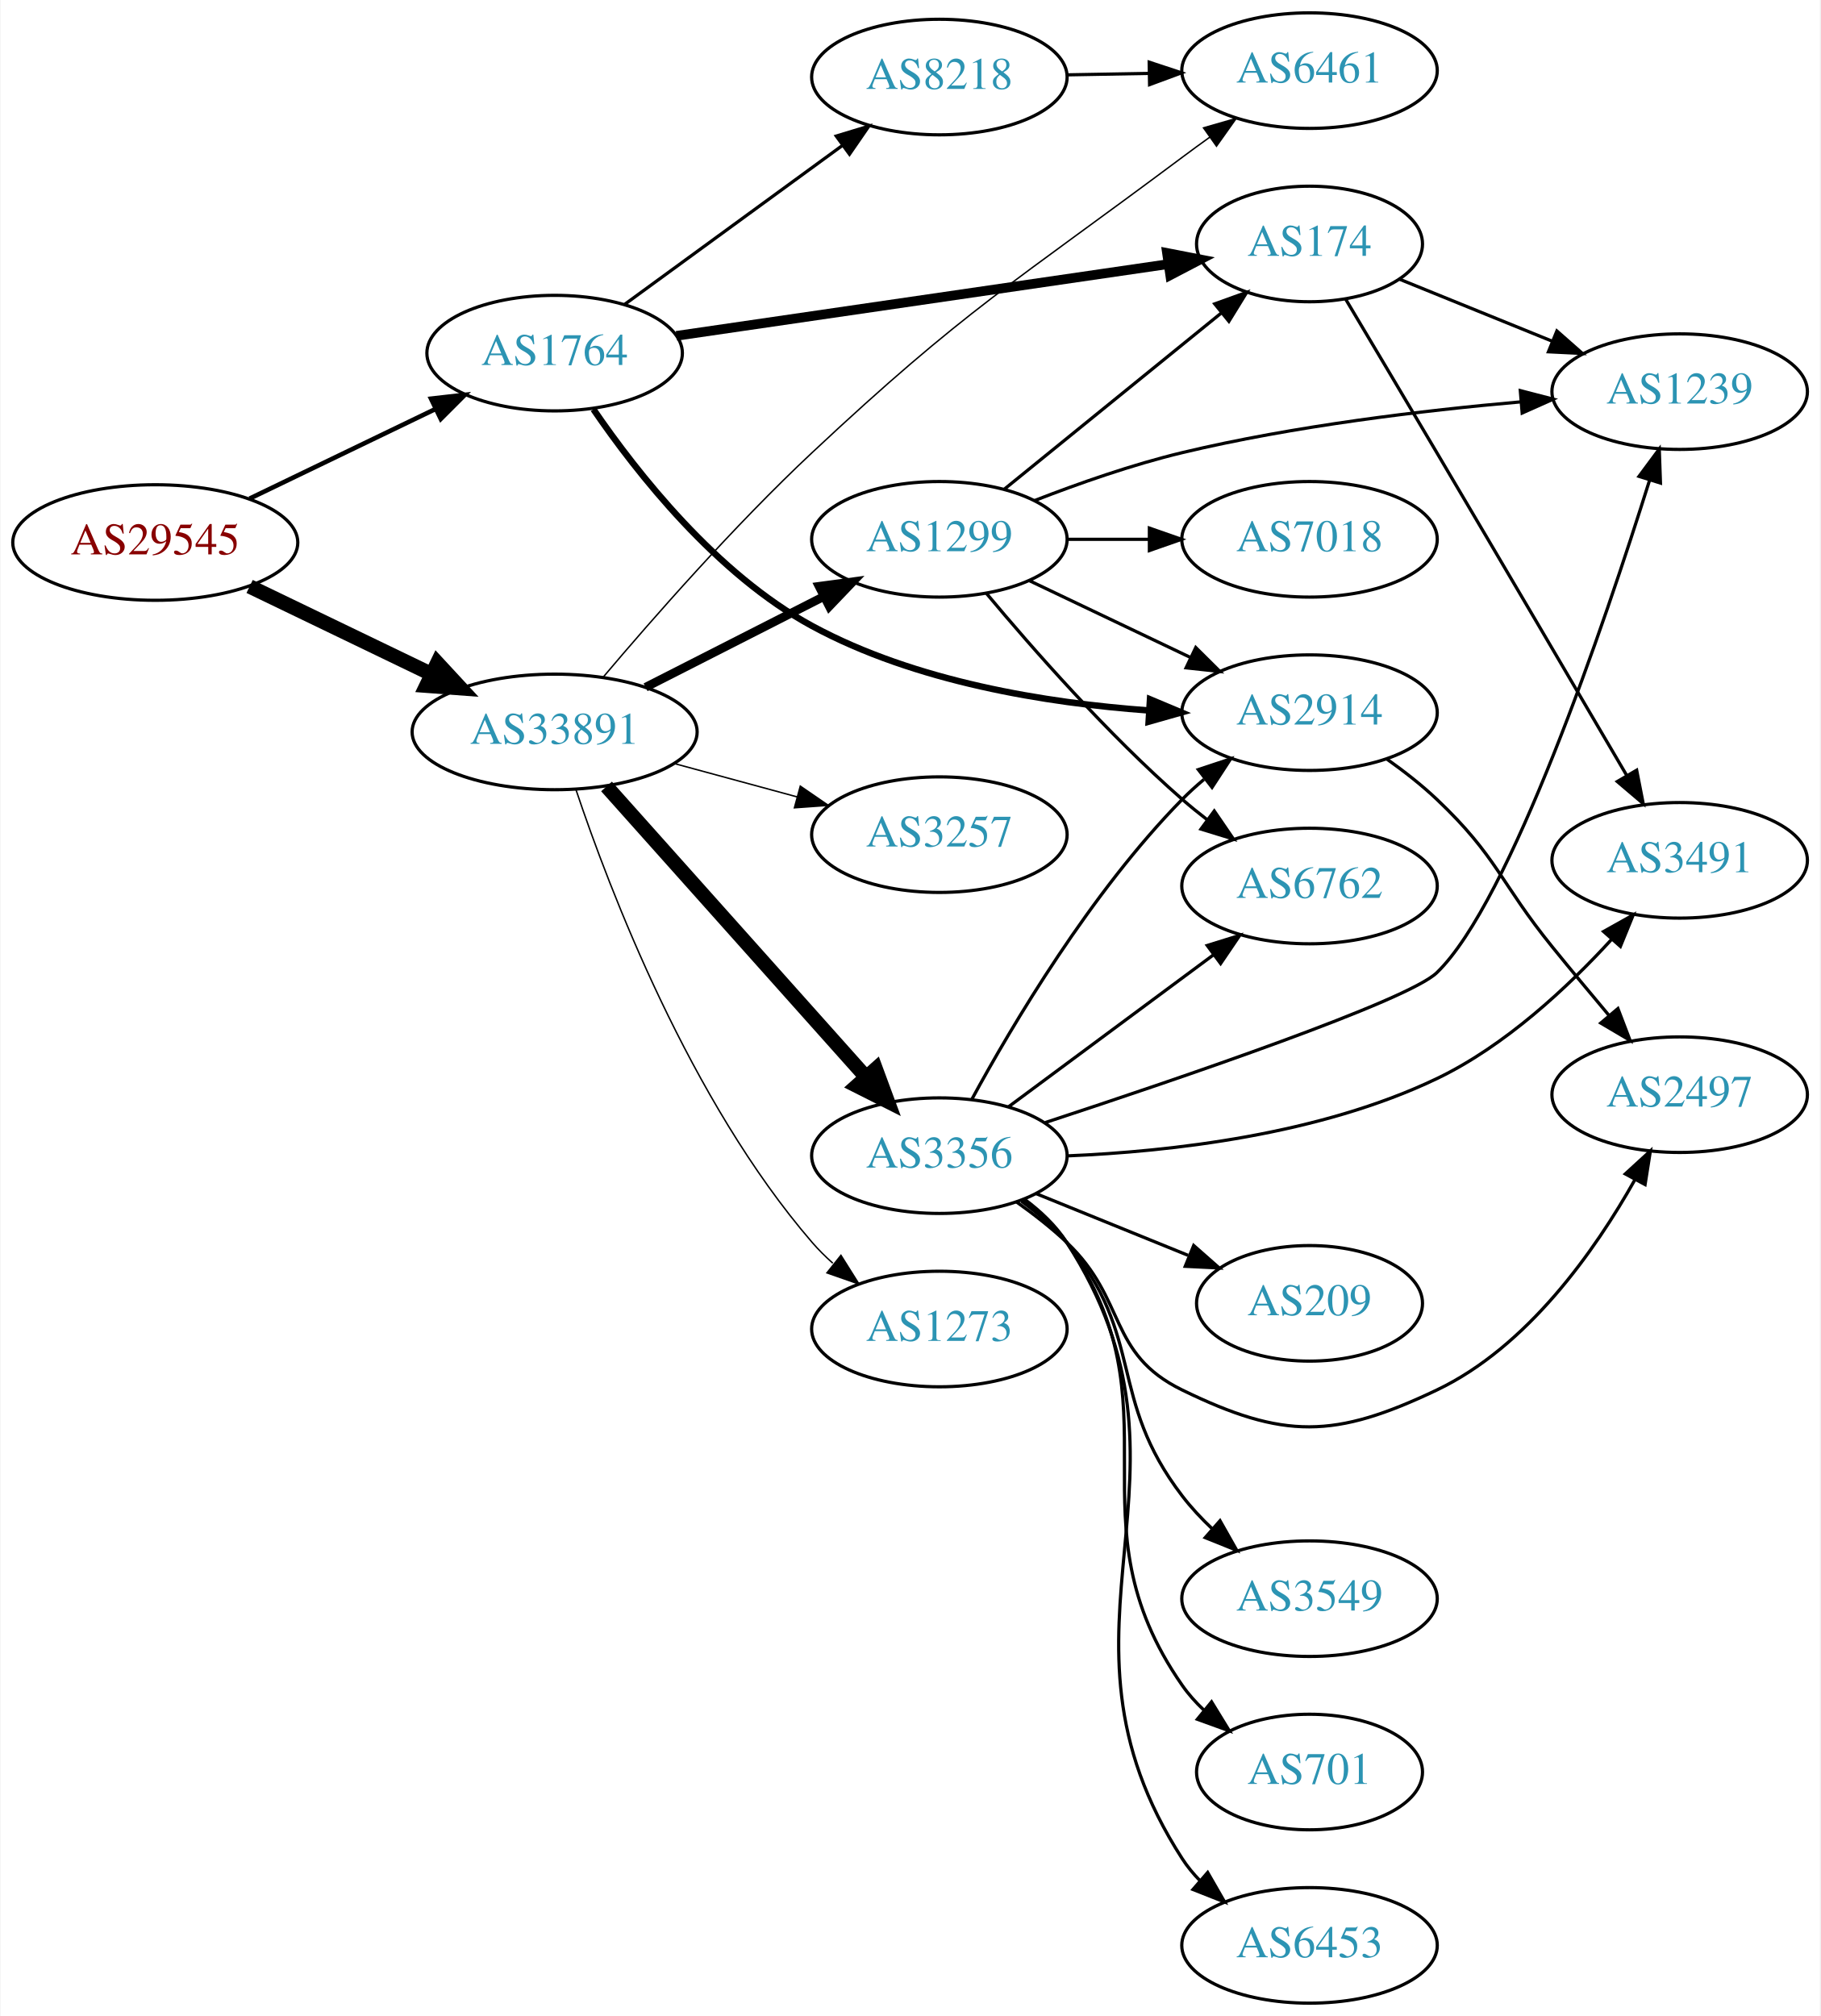
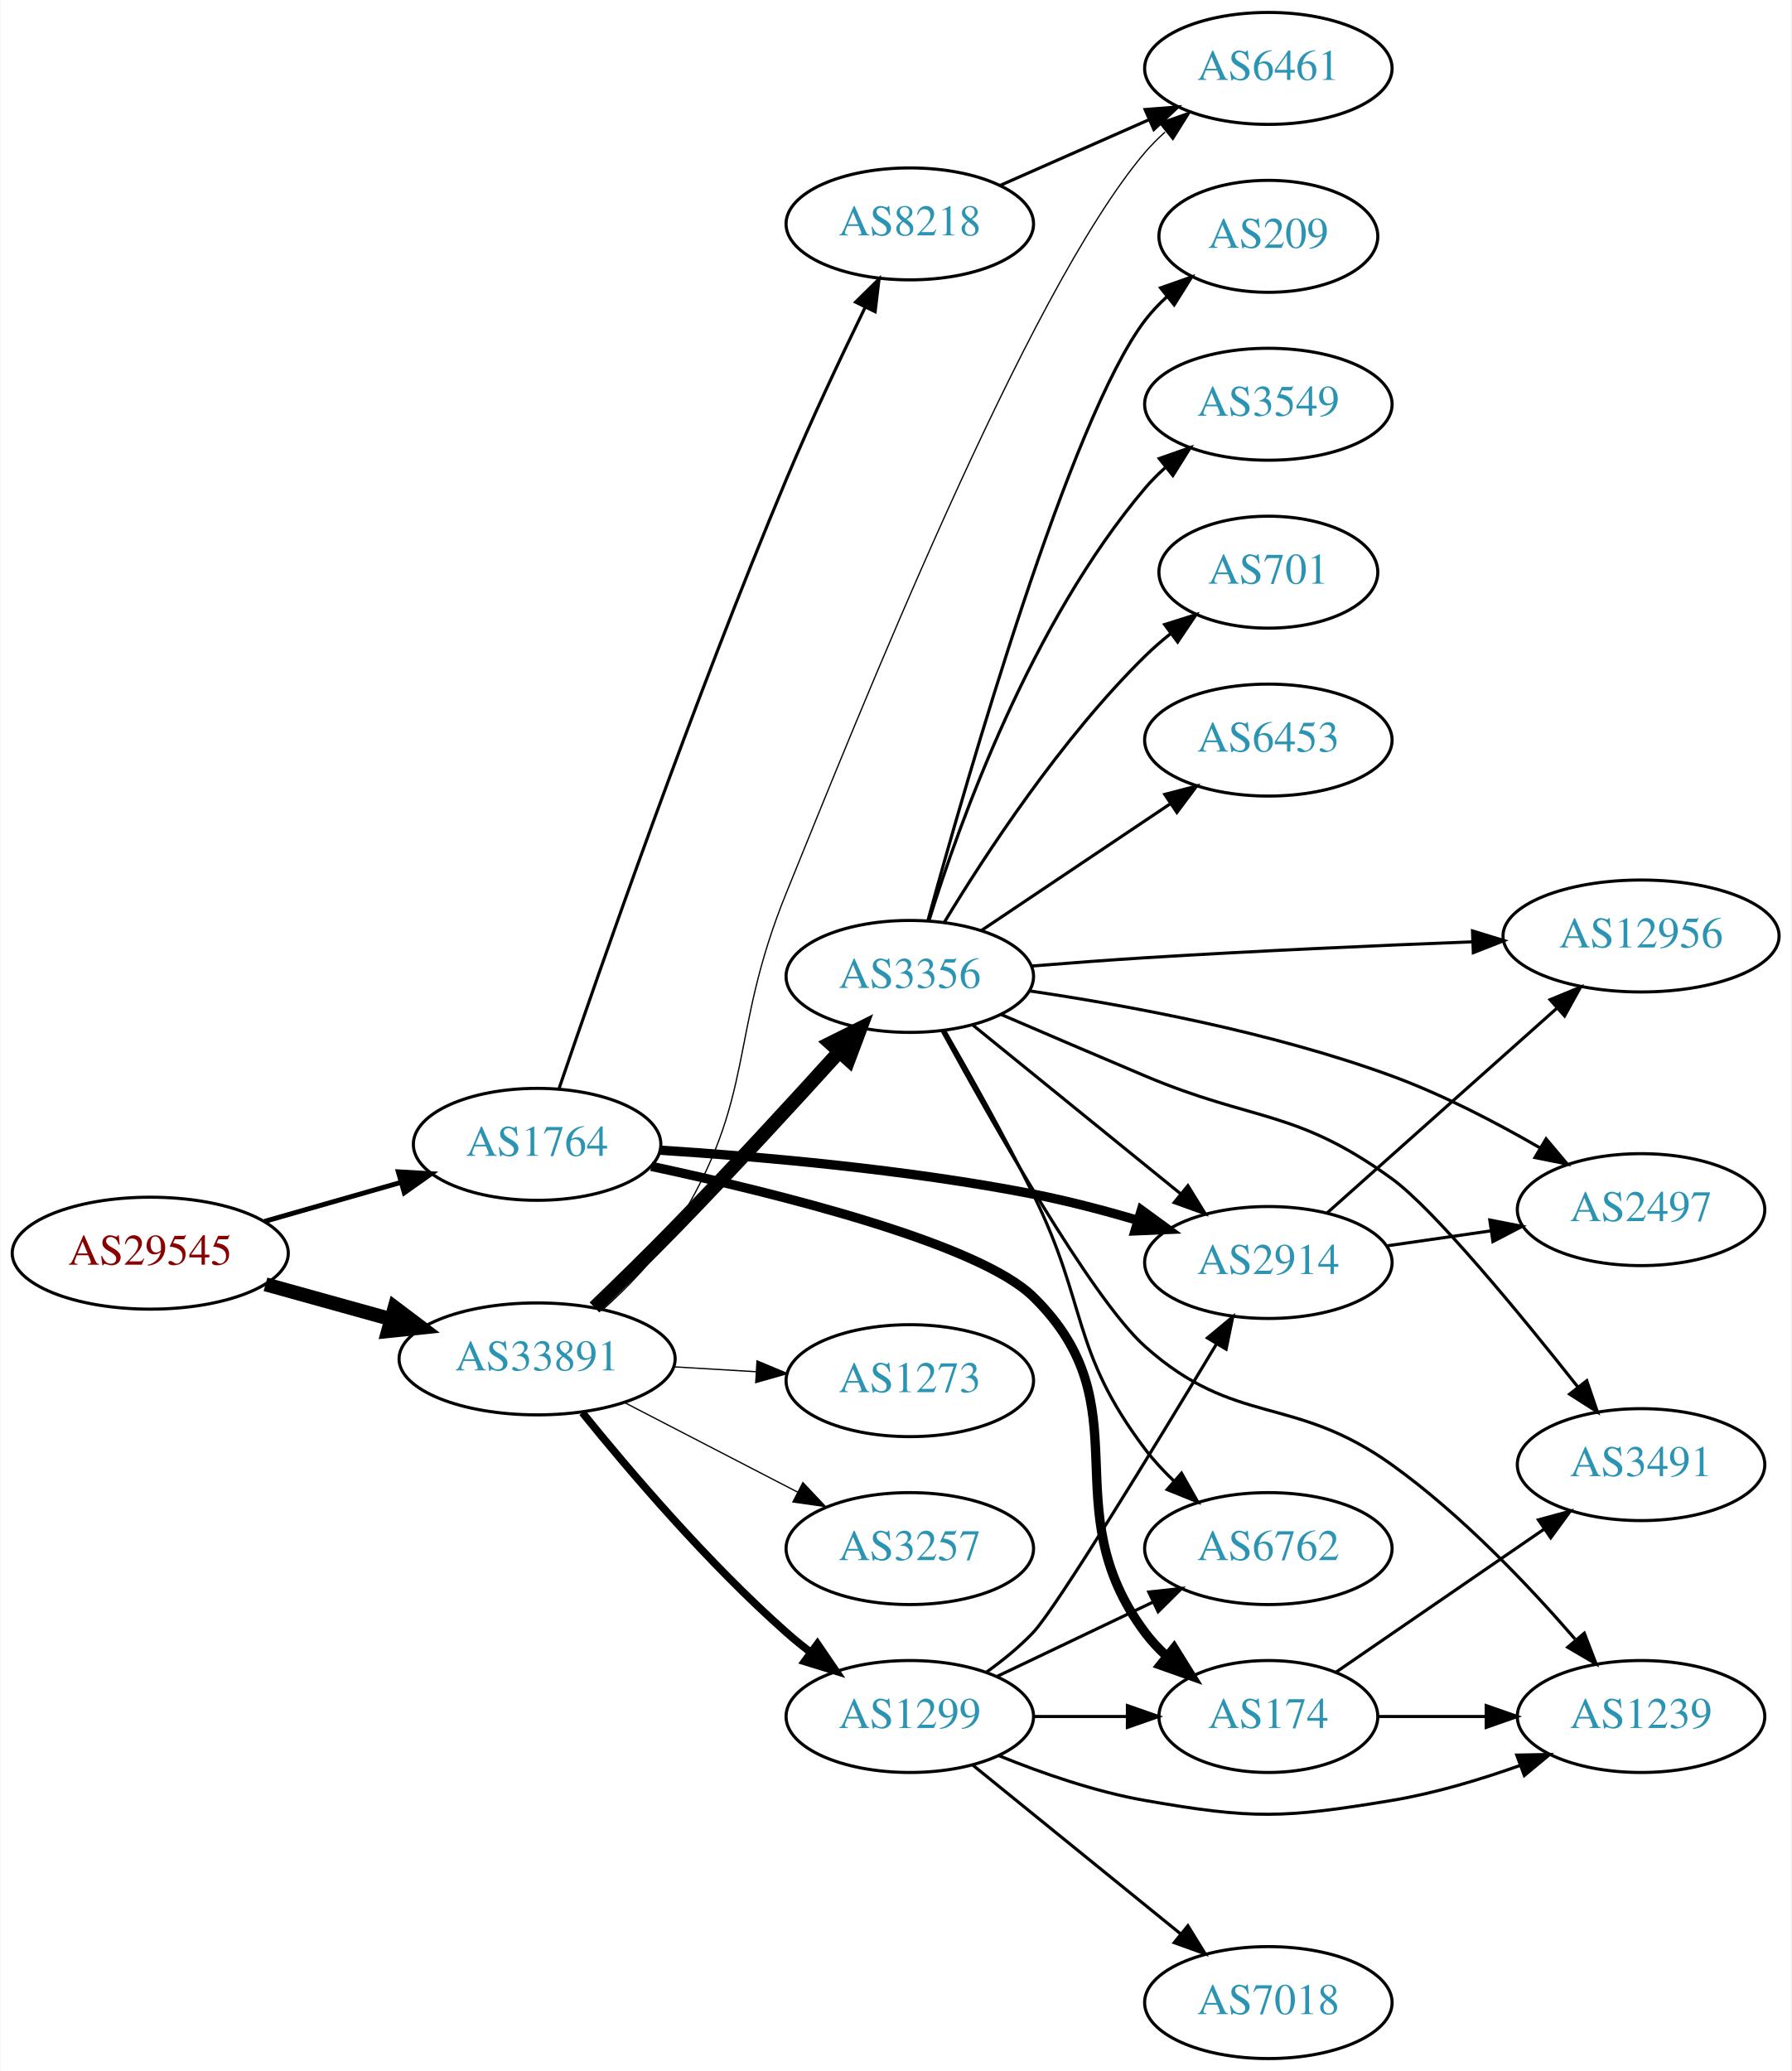
- <svg xmlns="http://www.w3.org/2000/svg" xmlns:xlink="http://www.w3.org/1999/xlink" width="567pt" height="628pt" viewBox="0.00 0.00 566.66 628.00">
-   <g id="graph0" class="graph" transform="scale(1 1) rotate(0) translate(4 624)">
-     <polygon fill="white" stroke="none" points="-4,4 -4,-624 562.663,-624 562.663,4 -4,4" />
+ <svg xmlns="http://www.w3.org/2000/svg" xmlns:xlink="http://www.w3.org/1999/xlink" width="576pt" height="666pt" viewBox="0.00 0.00 575.76 666.00">
+   <g id="graph0" class="graph" transform="scale(1 1) rotate(0) translate(4 662)">
+     <polygon fill="white" stroke="none" points="-4,4 -4,-662 571.762,-662 571.762,4 -4,4" />
    <g id="node1" class="node">
      <g id="a_node1">
        <a xlink:href="/asn/29545" xlink:title="AS29545 ~ Ringstrasse 5 [AT]">
-           <ellipse fill="#ffffff" stroke="black" cx="44.196" cy="-455" rx="44.393" ry="18" />
-           <text text-anchor="middle" x="44.196" y="-451.3" font-family="Times,serif" font-size="14.00" fill="#880000">AS29545</text>
+           <ellipse fill="#ffffff" stroke="black" cx="44.196" cy="-259" rx="44.393" ry="18" />
+           <text text-anchor="middle" x="44.196" y="-255.3" font-family="Times,serif" font-size="14.00" fill="#880000">AS29545</text>
        </a>
      </g>
    </g>
    <g id="node2" class="node">
      <g id="a_node2">
        <a xlink:href="/asn/1764" xlink:title="AS1764 ~ NEXTLAYER-AS [AT]">
-           <ellipse fill="#ffffff" stroke="black" cx="168.588" cy="-514" rx="39.794" ry="18" />
-           <text text-anchor="middle" x="168.588" y="-510.3" font-family="Times,serif" font-size="14.00" fill="#2c94b3">AS1764</text>
+           <ellipse fill="#ffffff" stroke="black" cx="168.588" cy="-294" rx="39.794" ry="18" />
+           <text text-anchor="middle" x="168.588" y="-290.3" font-family="Times,serif" font-size="14.00" fill="#2c94b3">AS1764</text>
        </a>
      </g>
    </g>
    <g id="edge1" class="edge">
-       <path fill="none" stroke="black" stroke-width="1.421" d="M73.583,-468.684C90.86,-477.013 113.092,-487.729 131.597,-496.65" />
-       <polygon fill="black" stroke="black" stroke-width="1.421" points="130.087,-499.808 140.615,-500.997 133.127,-493.502 130.087,-499.808" />
+       <path fill="none" stroke="black" stroke-width="1.575" d="M80.926,-269.218C94.685,-273.152 110.534,-277.684 124.885,-281.788" />
+       <polygon fill="black" stroke="black" stroke-width="1.575" points="123.961,-285.164 134.538,-284.549 125.885,-278.434 123.961,-285.164" />
    </g>
    <g id="node3" class="node">
      <g id="a_node3">
        <a xlink:href="/asn/33891" xlink:title="AS33891 ~ CORE-BACKBONE GMBH GLOBAL NETWORK [DE]">
-           <ellipse fill="#ffffff" stroke="black" cx="168.588" cy="-396" rx="44.393" ry="18" />
-           <text text-anchor="middle" x="168.588" y="-392.3" font-family="Times,serif" font-size="14.00" fill="#2c94b3">AS33891</text>
+           <ellipse fill="#ffffff" stroke="black" cx="168.588" cy="-225" rx="44.393" ry="18" />
+           <text text-anchor="middle" x="168.588" y="-221.3" font-family="Times,serif" font-size="14.00" fill="#2c94b3">AS33891</text>
        </a>
      </g>
    </g>
    <g id="edge2" class="edge">
-       <path fill="none" stroke="black" stroke-width="4.5" d="M73.583,-441.316C90.421,-433.199 111.963,-422.814 130.177,-414.034" />
-       <polygon fill="black" stroke="black" stroke-width="4.5" points="132.057,-417.499 139.355,-409.61 128.637,-410.405 132.057,-417.499" />
+       <path fill="none" stroke="black" stroke-width="4.5" d="M81.256,-248.983C93.842,-245.486 108.146,-241.513 121.44,-237.82" />
+       <polygon fill="black" stroke="black" stroke-width="4.5" points="122.782,-241.534 131.363,-235.063 120.674,-233.946 122.782,-241.534" />
    </g>
    <g id="node4" class="node">
      <g id="a_node4">
-         <a xlink:href="/asn/174" xlink:title="AS174 ~ Cogent Communications [US]">
-           <ellipse fill="#ffffff" stroke="black" cx="403.724" cy="-548" rx="35.194" ry="18" />
-           <text text-anchor="middle" x="403.724" y="-544.3" font-family="Times,serif" font-size="14.00" fill="#2c94b3">AS174</text>
+         <a xlink:href="/asn/8218" xlink:title="AS8218 ~ legacy Neotelecoms [FR]">
+           <ellipse fill="#ffffff" stroke="black" cx="288.431" cy="-590" rx="39.794" ry="18" />
+           <text text-anchor="middle" x="288.431" y="-586.3" font-family="Times,serif" font-size="14.00" fill="#2c94b3">AS8218</text>
        </a>
      </g>
    </g>
    <g id="edge3" class="edge">
-       <path fill="none" stroke="black" stroke-width="3" d="M206.529,-519.387C248.132,-525.455 315.655,-535.302 359.629,-541.715" />
-       <polygon fill="black" stroke="black" stroke-width="3" points="359.325,-545.208 369.725,-543.188 360.335,-538.281 359.325,-545.208" />
+       <path fill="none" stroke="black" d="M175.647,-311.957C188.274,-348.997 218.731,-436.406 248.784,-508 256.603,-526.627 266.297,-547.19 274.02,-563.064" />
+       <polygon fill="black" stroke="black" points="270.995,-564.845 278.54,-572.283 277.281,-561.764 270.995,-564.845" />
    </g>
    <g id="node5" class="node">
      <g id="a_node5">
        <a xlink:href="/asn/2914" xlink:title="AS2914 ~ NTT America, Inc. [US]">
-           <ellipse fill="#ffffff" stroke="black" cx="403.724" cy="-402" rx="39.794" ry="18" />
-           <text text-anchor="middle" x="403.724" y="-398.3" font-family="Times,serif" font-size="14.00" fill="#2c94b3">AS2914</text>
+           <ellipse fill="#ffffff" stroke="black" cx="403.724" cy="-256" rx="39.794" ry="18" />
+           <text text-anchor="middle" x="403.724" y="-252.3" font-family="Times,serif" font-size="14.00" fill="#2c94b3">AS2914</text>
        </a>
      </g>
    </g>
    <g id="edge4" class="edge">
-       <path fill="none" stroke="black" stroke-width="2" d="M180.671,-496.502C194.202,-476.717 219.002,-445.161 248.784,-429 280.924,-411.56 321.886,-404.999 353.475,-402.697" />
-       <polygon fill="black" stroke="black" stroke-width="2" points="354.032,-406.169 363.802,-402.069 353.608,-399.182 354.032,-406.169" />
+       <path fill="none" stroke="black" stroke-width="3" d="M208.314,-292.106C240.585,-290.048 287.641,-285.928 328.077,-278 339.142,-275.831 350.925,-272.738 361.782,-269.554" />
+       <polygon fill="black" stroke="black" stroke-width="3" points="362.889,-272.876 371.446,-266.628 360.861,-266.176 362.889,-272.876" />
    </g>
    <g id="node6" class="node">
      <g id="a_node6">
-         <a xlink:href="/asn/8218" xlink:title="AS8218 ~ legacy Neotelecoms [FR]">
-           <ellipse fill="#ffffff" stroke="black" cx="288.431" cy="-600" rx="39.794" ry="18" />
-           <text text-anchor="middle" x="288.431" y="-596.3" font-family="Times,serif" font-size="14.00" fill="#2c94b3">AS8218</text>
+         <a xlink:href="/asn/174" xlink:title="AS174 ~ Cogent Communications [US]">
+           <ellipse fill="#ffffff" stroke="black" cx="403.724" cy="-110" rx="35.194" ry="18" />
+           <text text-anchor="middle" x="403.724" y="-106.3" font-family="Times,serif" font-size="14.00" fill="#2c94b3">AS174</text>
        </a>
      </g>
    </g>
    <g id="edge5" class="edge">
-       <path fill="none" stroke="black" d="M190.385,-529.177C209.201,-542.909 237.107,-563.274 258.171,-578.646" />
-       <polygon fill="black" stroke="black" points="256.305,-581.618 266.446,-584.685 260.431,-575.963 256.305,-581.618" />
-     </g>
-     <g id="node10" class="node">
-       <g id="a_node10">
+       <path fill="none" stroke="black" stroke-width="3" d="M205.305,-286.922C246.43,-278.11 310.578,-262.12 328.077,-245 364.244,-209.617 333.806,-177.542 364.077,-137 366.085,-134.311 368.441,-131.791 370.982,-129.454" />
+       <polygon fill="black" stroke="black" stroke-width="3" points="373.397,-132.004 378.998,-123.011 369.011,-126.548 373.397,-132.004" />
+     </g>
+     <g id="node7" class="node">
+       <g id="a_node7">
        <a xlink:href="/asn/6461" xlink:title="AS6461 ~ Zayo Bandwidth [US]">
-           <ellipse fill="#ffffff" stroke="black" cx="403.724" cy="-602" rx="39.794" ry="18" />
-           <text text-anchor="middle" x="403.724" y="-598.3" font-family="Times,serif" font-size="14.00" fill="#2c94b3">AS6461</text>
-         </a>
-       </g>
-     </g>
-     <g id="edge11" class="edge">
-       <path fill="none" stroke="black" stroke-width="0.45" d="M183.731,-413.09C199.026,-431.19 224.491,-460.236 248.784,-483 296.621,-527.825 311.56,-535.763 364.077,-575 366.85,-577.071 369.76,-579.195 372.688,-581.297" />
-       <polygon fill="black" stroke="black" stroke-width="0.45" points="370.701,-584.178 380.884,-587.103 374.747,-578.466 370.701,-584.178" />
-     </g>
-     <g id="node11" class="node">
-       <g id="a_node11">
-         <a xlink:href="/asn/1299" xlink:title="AS1299 ~ Telia Carrier [EU]">
-           <ellipse fill="#ffffff" stroke="black" cx="288.431" cy="-456" rx="39.794" ry="18" />
-           <text text-anchor="middle" x="288.431" y="-452.3" font-family="Times,serif" font-size="14.00" fill="#2c94b3">AS1299</text>
-         </a>
-       </g>
-     </g>
-     <g id="edge10" class="edge">
-       <path fill="none" stroke="black" stroke-width="2.7" d="M196.92,-409.916C213.479,-418.347 234.764,-429.185 252.533,-438.232" />
-       <polygon fill="black" stroke="black" stroke-width="2.7" points="250.961,-441.359 261.46,-442.777 254.137,-435.121 250.961,-441.359" />
+           <ellipse fill="#ffffff" stroke="black" cx="403.724" cy="-640" rx="39.794" ry="18" />
+           <text text-anchor="middle" x="403.724" y="-636.3" font-family="Times,serif" font-size="14.00" fill="#2c94b3">AS6461</text>
+         </a>
+       </g>
+     </g>
+     <g id="edge14" class="edge">
+       <path fill="none" stroke="black" stroke-width="0.409" d="M189.743,-240.892C197.831,-248.13 206.667,-257.255 212.784,-267 239.686,-309.852 229.715,-328.135 248.784,-375 270.933,-429.434 325.947,-568.282 364.077,-613 366.019,-615.277 368.194,-617.455 370.497,-619.514" />
+       <polygon fill="black" stroke="black" stroke-width="0.409" points="368.665,-622.53 378.662,-626.038 373.034,-617.061 368.665,-622.53" />
    </g>
    <g id="node12" class="node">
      <g id="a_node12">
-         <a xlink:href="/asn/3257" xlink:title="AS3257 ~ GTT [DE]">
-           <ellipse fill="#ffffff" stroke="black" cx="288.431" cy="-364" rx="39.794" ry="18" />
-           <text text-anchor="middle" x="288.431" y="-360.3" font-family="Times,serif" font-size="14.00" fill="#2c94b3">AS3257</text>
-         </a>
-       </g>
-     </g>
-     <g id="edge12" class="edge">
-       <path fill="none" stroke="black" stroke-width="0.45" d="M205.906,-386.138C217.966,-382.863 231.515,-379.184 244.053,-375.779" />
-       <polygon fill="black" stroke="black" stroke-width="0.45" points="245.11,-379.119 253.843,-373.121 243.275,-372.364 245.11,-379.119" />
+         <a xlink:href="/asn/1299" xlink:title="AS1299 ~ Telia Carrier [EU]">
+           <ellipse fill="#ffffff" stroke="black" cx="288.431" cy="-110" rx="39.794" ry="18" />
+           <text text-anchor="middle" x="288.431" y="-106.3" font-family="Times,serif" font-size="14.00" fill="#2c94b3">AS1299</text>
+         </a>
+       </g>
+     </g>
+     <g id="edge11" class="edge">
+       <path fill="none" stroke="black" stroke-width="2.455" d="M183.136,-207.723C198.13,-189.162 223.529,-159.325 248.784,-137 251.237,-134.832 253.867,-132.682 256.559,-130.597" />
+       <polygon fill="black" stroke="black" stroke-width="2.455" points="258.735,-133.342 264.704,-124.588 254.579,-127.709 258.735,-133.342" />
    </g>
    <g id="node13" class="node">
      <g id="a_node13">
        <a xlink:href="/asn/3356" xlink:title="AS3356 ~ Level 3 Parent, LLC [US]">
-           <ellipse fill="#ffffff" stroke="black" cx="288.431" cy="-264" rx="39.794" ry="18" />
-           <text text-anchor="middle" x="288.431" y="-260.3" font-family="Times,serif" font-size="14.00" fill="#2c94b3">AS3356</text>
-         </a>
-       </g>
-     </g>
-     <g id="edge13" class="edge">
-       <path fill="none" stroke="black" stroke-width="4.5" d="M184.753,-379.014C205.259,-356.044 241.964,-314.93 265.482,-288.586" />
-       <polygon fill="black" stroke="black" stroke-width="4.5" points="268.602,-291.003 272.324,-280.921 262.727,-285.759 268.602,-291.003" />
+           <ellipse fill="#ffffff" stroke="black" cx="288.431" cy="-348" rx="39.794" ry="18" />
+           <text text-anchor="middle" x="288.431" y="-344.3" font-family="Times,serif" font-size="14.00" fill="#2c94b3">AS3356</text>
+         </a>
+       </g>
+     </g>
+     <g id="edge12" class="edge">
+       <path fill="none" stroke="black" stroke-width="4.5" d="M187.038,-241.545C194.99,-249.193 204.466,-258.456 212.784,-267 231.012,-285.722 251.048,-307.535 265.769,-323.805" />
+       <polygon fill="black" stroke="black" stroke-width="4.5" points="262.915,-326.52 272.537,-331.309 268.763,-321.246 262.915,-326.52" />
    </g>
    <g id="node14" class="node">
      <g id="a_node14">
        <a xlink:href="/asn/1273" xlink:title="AS1273 ~ Vodafone Group PLC [EU]">
-           <ellipse fill="#ffffff" stroke="black" cx="288.431" cy="-210" rx="39.794" ry="18" />
-           <text text-anchor="middle" x="288.431" y="-206.3" font-family="Times,serif" font-size="14.00" fill="#2c94b3">AS1273</text>
-         </a>
-       </g>
-     </g>
-     <g id="edge14" class="edge">
-       <path fill="none" stroke="black" stroke-width="0.45" d="M175.202,-378.099C185.695,-346.77 210.723,-281.142 248.784,-237 250.738,-234.734 252.923,-232.564 255.232,-230.509" />
-       <polygon fill="black" stroke="black" stroke-width="0.45" points="257.767,-232.964 263.408,-223.995 253.405,-227.489 257.767,-232.964" />
-     </g>
-     <g id="node7" class="node">
-       <g id="a_node7">
-         <a xlink:href="/asn/3491" xlink:title="AS3491 ~ PCCW Global, Inc. [US]">
-           <ellipse fill="#ffffff" stroke="black" cx="519.017" cy="-356" rx="39.794" ry="18" />
-           <text text-anchor="middle" x="519.017" y="-352.3" font-family="Times,serif" font-size="14.00" fill="#2c94b3">AS3491</text>
-         </a>
-       </g>
+           <ellipse fill="#ffffff" stroke="black" cx="288.431" cy="-218" rx="39.794" ry="18" />
+           <text text-anchor="middle" x="288.431" y="-214.3" font-family="Times,serif" font-size="14.00" fill="#2c94b3">AS1273</text>
+         </a>
+       </g>
+     </g>
+     <g id="edge13" class="edge">
+       <path fill="none" stroke="black" stroke-width="0.409" d="M212.465,-222.453C221.074,-221.942 230.177,-221.401 238.96,-220.879" />
+       <polygon fill="black" stroke="black" stroke-width="0.409" points="239.3,-224.365 249.075,-220.278 238.885,-217.378 239.3,-224.365" />
+     </g>
+     <g id="node15" class="node">
+       <g id="a_node15">
+         <a xlink:href="/asn/3257" xlink:title="AS3257 ~ GTT [DE]">
+           <ellipse fill="#ffffff" stroke="black" cx="288.431" cy="-164" rx="39.794" ry="18" />
+           <text text-anchor="middle" x="288.431" y="-160.3" font-family="Times,serif" font-size="14.00" fill="#2c94b3">AS3257</text>
+         </a>
+       </g>
+     </g>
+     <g id="edge15" class="edge">
+       <path fill="none" stroke="black" stroke-width="0.409" d="M196.624,-211.005C213.173,-202.439 234.525,-191.386 252.366,-182.151" />
+       <polygon fill="black" stroke="black" stroke-width="0.409" points="254.06,-185.215 261.331,-177.51 250.842,-178.999 254.06,-185.215" />
    </g>
    <g id="edge6" class="edge">
-       <path fill="none" stroke="black" d="M414.918,-530.907C422.724,-517.806 433.75,-499.274 443.37,-483 463.887,-448.294 487.441,-408.174 502.512,-382.467" />
-       <polygon fill="black" stroke="black" points="505.622,-384.083 507.66,-373.685 499.583,-380.543 505.622,-384.083" />
+       <path fill="none" stroke="black" d="M317.436,-602.36C331.87,-608.73 349.671,-616.586 365.27,-623.47" />
+       <polygon fill="black" stroke="black" points="364.086,-626.774 374.648,-627.609 366.913,-620.37 364.086,-626.774" />
+     </g>
+     <g id="node10" class="node">
+       <g id="a_node10">
+         <a xlink:href="/asn/12956" xlink:title="AS12956 ~ TELXIUS [ES]">
+           <ellipse fill="#ffffff" stroke="black" cx="523.566" cy="-361" rx="44.393" ry="18" />
+           <text text-anchor="middle" x="523.566" y="-357.3" font-family="Times,serif" font-size="14.00" fill="#2c94b3">AS12956</text>
+         </a>
+       </g>
+     </g>
+     <g id="edge9" class="edge">
+       <path fill="none" stroke="black" d="M422.622,-271.947C442.319,-289.498 474.161,-317.87 496.601,-337.864" />
+       <polygon fill="black" stroke="black" points="494.316,-340.517 504.111,-344.556 498.973,-335.29 494.316,-340.517" />
+     </g>
+     <g id="node11" class="node">
+       <g id="a_node11">
+         <a xlink:href="/asn/2497" xlink:title="AS2497 ~ Internet Initiative Japan Inc. [JP]">
+           <ellipse fill="#ffffff" stroke="black" cx="523.566" cy="-273" rx="39.794" ry="18" />
+           <text text-anchor="middle" x="523.566" y="-269.3" font-family="Times,serif" font-size="14.00" fill="#2c94b3">AS2497</text>
+         </a>
+       </g>
+     </g>
+     <g id="edge10" class="edge">
+       <path fill="none" stroke="black" d="M441.687,-261.332C452.332,-262.868 464.094,-264.565 475.274,-266.178" />
+       <polygon fill="black" stroke="black" points="474.932,-269.664 485.329,-267.628 475.932,-262.736 474.932,-269.664" />
    </g>
    <g id="node8" class="node">
      <g id="a_node8">
        <a xlink:href="/asn/1239" xlink:title="AS1239 ~ Sprint [US]">
-           <ellipse fill="#ffffff" stroke="black" cx="519.017" cy="-502" rx="39.794" ry="18" />
-           <text text-anchor="middle" x="519.017" y="-498.3" font-family="Times,serif" font-size="14.00" fill="#2c94b3">AS1239</text>
+           <ellipse fill="#ffffff" stroke="black" cx="523.566" cy="-110" rx="39.794" ry="18" />
+           <text text-anchor="middle" x="523.566" y="-106.3" font-family="Times,serif" font-size="14.00" fill="#2c94b3">AS1239</text>
        </a>
      </g>
    </g>
    <g id="edge7" class="edge">
-       <path fill="none" stroke="black" d="M431.86,-536.982C446.064,-531.215 463.701,-524.054 479.311,-517.715" />
-       <polygon fill="black" stroke="black" points="480.771,-520.9 488.72,-513.895 478.138,-514.414 480.771,-520.9" />
+       <path fill="none" stroke="black" d="M439.125,-110C449.949,-110 462.117,-110 473.744,-110" />
+       <polygon fill="black" stroke="black" points="473.775,-113.5 483.775,-110 473.775,-106.5 473.775,-113.5" />
    </g>
    <g id="node9" class="node">
      <g id="a_node9">
-         <a xlink:href="/asn/2497" xlink:title="AS2497 ~ Internet Initiative Japan Inc. [JP]">
-           <ellipse fill="#ffffff" stroke="black" cx="519.017" cy="-283" rx="39.794" ry="18" />
-           <text text-anchor="middle" x="519.017" y="-279.3" font-family="Times,serif" font-size="14.00" fill="#2c94b3">AS2497</text>
+         <a xlink:href="/asn/3491" xlink:title="AS3491 ~ PCCW Global, Inc. [US]">
+           <ellipse fill="#ffffff" stroke="black" cx="523.566" cy="-191" rx="39.794" ry="18" />
+           <text text-anchor="middle" x="523.566" y="-187.3" font-family="Times,serif" font-size="14.00" fill="#2c94b3">AS3491</text>
        </a>
      </g>
    </g>
    <g id="edge8" class="edge">
-       <path fill="none" stroke="black" d="M427.666,-387.647C433.06,-383.828 438.616,-379.503 443.37,-375 462.218,-357.147 463.018,-349.164 479.37,-329 485.037,-322.013 491.272,-314.512 497.049,-307.637" />
-       <polygon fill="black" stroke="black" points="499.785,-309.822 503.559,-299.922 494.435,-305.308 499.785,-309.822" />
-     </g>
-     <g id="edge9" class="edge">
-       <path fill="none" stroke="black" d="M328.103,-600.683C336.306,-600.828 345.07,-600.982 353.602,-601.133" />
-       <polygon fill="black" stroke="black" points="353.781,-604.636 363.841,-601.314 353.905,-597.638 353.781,-604.636" />
+       <path fill="none" stroke="black" d="M425.52,-124.295C444.104,-137.068 471.554,-155.937 492.523,-170.349" />
+       <polygon fill="black" stroke="black" points="490.557,-173.245 500.78,-176.025 494.522,-167.476 490.557,-173.245" />
+     </g>
+     <g id="edge29" class="edge">
+       <path fill="none" stroke="black" d="M313.117,-124.3C318.369,-128.062 323.676,-132.375 328.077,-137 335.415,-144.711 367.462,-197.25 387.103,-229.888" />
+       <polygon fill="black" stroke="black" points="384.134,-231.742 392.283,-238.512 390.134,-228.137 384.134,-231.742" />
    </g>
    <g id="edge27" class="edge">
-       <path fill="none" stroke="black" d="M308.649,-471.607C327.264,-486.723 355.639,-509.765 376.359,-526.59" />
-       <polygon fill="black" stroke="black" points="374.195,-529.342 384.164,-532.929 378.608,-523.908 374.195,-529.342" />
+       <path fill="none" stroke="black" d="M328.103,-110C337.808,-110 348.299,-110 358.262,-110" />
+       <polygon fill="black" stroke="black" points="358.398,-113.5 368.398,-110 358.398,-106.5 358.398,-113.5" />
+     </g>
+     <g id="edge30" class="edge">
+       <path fill="none" stroke="black" d="M317.155,-97.369C330.949,-91.764 348.06,-85.808 364.077,-83 398.789,-76.915 408.603,-77.236 443.37,-83 457.188,-85.291 471.832,-89.686 484.72,-94.276" />
+       <polygon fill="black" stroke="black" points="483.597,-97.592 494.19,-97.792 486.033,-91.03 483.597,-97.592" />
+     </g>
+     <g id="node16" class="node">
+       <g id="a_node16">
+         <a xlink:href="/asn/6762" xlink:title="AS6762 ~ TELECOM ITALIA SPARKLE S.p.A. [IT]">
+           <ellipse fill="#ffffff" stroke="black" cx="403.724" cy="-164" rx="39.794" ry="18" />
+           <text text-anchor="middle" x="403.724" y="-160.3" font-family="Times,serif" font-size="14.00" fill="#2c94b3">AS6762</text>
+         </a>
+       </g>
+     </g>
+     <g id="edge28" class="edge">
+       <path fill="none" stroke="black" d="M316.567,-122.934C331.561,-130.081 350.382,-139.052 366.605,-146.785" />
+       <polygon fill="black" stroke="black" points="365.276,-150.028 375.809,-151.171 368.288,-143.709 365.276,-150.028" />
+     </g>
+     <g id="node21" class="node">
+       <g id="a_node21">
+         <a xlink:href="/asn/7018" xlink:title="AS7018 ~ AT&amp;T Services, Inc. [US]">
+           <ellipse fill="#ffffff" stroke="black" cx="403.724" cy="-18" rx="39.794" ry="18" />
+           <text text-anchor="middle" x="403.724" y="-14.3" font-family="Times,serif" font-size="14.00" fill="#2c94b3">AS7018</text>
+         </a>
+       </g>
    </g>
    <g id="edge26" class="edge">
-       <path fill="none" stroke="black" d="M316.567,-443.066C331.561,-435.919 350.382,-426.948 366.605,-419.215" />
-       <polygon fill="black" stroke="black" points="368.288,-422.291 375.809,-414.829 365.276,-415.972 368.288,-422.291" />
+       <path fill="none" stroke="black" d="M308.649,-94.394C327.041,-79.458 354.961,-56.786 375.611,-40.017" />
+       <polygon fill="black" stroke="black" points="377.854,-42.704 383.411,-33.683 373.442,-37.27 377.854,-42.704" />
+     </g>
+     <g id="edge16" class="edge">
+       <path fill="none" stroke="black" d="M308.649,-332.393C327.041,-317.458 354.961,-294.786 375.611,-278.017" />
+       <polygon fill="black" stroke="black" points="377.854,-280.704 383.411,-271.683 373.442,-275.27 377.854,-280.704" />
    </g>
    <g id="edge25" class="edge">
-       <path fill="none" stroke="black" d="M318.038,-468.054C331.746,-473.386 348.53,-479.279 364.077,-483 398.9,-491.335 439.079,-496.137 469.655,-498.828" />
-       <polygon fill="black" stroke="black" points="469.378,-502.317 479.635,-499.662 469.961,-495.341 469.378,-502.317" />
+       <path fill="none" stroke="black" d="M298.813,-330.503C314.734,-301.288 346.975,-244.266 364.077,-229 393.231,-202.976 411.605,-213.763 443.37,-191 465.764,-174.953 487.362,-152.215 502.331,-134.913" />
+       <polygon fill="black" stroke="black" points="505.321,-136.799 509.122,-126.91 499.983,-132.271 505.321,-136.799" />
+     </g>
+     <g id="edge20" class="edge">
+       <path fill="none" stroke="black" d="M317.758,-335.773C331.693,-329.779 348.751,-322.474 364.077,-316 399.24,-301.146 412.464,-305.402 443.37,-283 457.032,-273.098 484.586,-239.591 503.31,-215.881" />
+       <polygon fill="black" stroke="black" points="506.107,-217.986 509.527,-207.958 500.6,-213.665 506.107,-217.986" />
+     </g>
+     <g id="edge23" class="edge">
+       <path fill="none" stroke="black" d="M327.77,-351.348C339.423,-352.294 352.269,-353.265 364.077,-354 399.147,-356.183 438.624,-357.929 469.406,-359.131" />
+       <polygon fill="black" stroke="black" points="469.366,-362.632 479.493,-359.518 469.634,-355.637 469.366,-362.632" />
+     </g>
+     <g id="edge18" class="edge">
+       <path fill="none" stroke="black" d="M326.978,-343.329C358.681,-338.651 404.924,-330.086 443.37,-316 459.759,-309.996 476.904,-301.058 491.034,-292.884" />
+       <polygon fill="black" stroke="black" points="493.027,-295.772 499.845,-287.662 489.458,-289.75 493.027,-295.772" />
+     </g>
+     <g id="edge17" class="edge">
+       <path fill="none" stroke="black" d="M299.565,-330.685C307.634,-316.659 319.035,-296.294 328.077,-278 345.714,-242.319 340.102,-227.771 364.077,-196 366.807,-192.382 370.024,-188.913 373.417,-185.682" />
+       <polygon fill="black" stroke="black" points="375.798,-188.249 381.005,-179.022 371.181,-182.988 375.798,-188.249" />
+     </g>
+     <g id="node17" class="node">
+       <g id="a_node17">
+         <a xlink:href="/asn/209" xlink:title="AS209 ~ CenturyLink Communications, LLC [US]">
+           <ellipse fill="#ffffff" stroke="black" cx="403.724" cy="-586" rx="35.194" ry="18" />
+           <text text-anchor="middle" x="403.724" y="-582.3" font-family="Times,serif" font-size="14.00" fill="#2c94b3">AS209</text>
+         </a>
+       </g>
+     </g>
+     <g id="edge19" class="edge">
+       <path fill="none" stroke="black" d="M294.266,-366.012C306.6,-411.068 339.958,-527.306 364.077,-559 366.109,-561.67 368.482,-564.178 371.034,-566.506" />
+       <polygon fill="black" stroke="black" points="369.072,-569.419 379.065,-572.938 373.447,-563.955 369.072,-569.419" />
+     </g>
+     <g id="node18" class="node">
+       <g id="a_node18">
+         <a xlink:href="/asn/3549" xlink:title="AS3549 ~ Level 3 Parent, LLC [US]">
+           <ellipse fill="#ffffff" stroke="black" cx="403.724" cy="-532" rx="39.794" ry="18" />
+           <text text-anchor="middle" x="403.724" y="-528.3" font-family="Times,serif" font-size="14.00" fill="#2c94b3">AS3549</text>
+         </a>
+       </g>
+     </g>
+     <g id="edge21" class="edge">
+       <path fill="none" stroke="black" d="M294.674,-366.18C304.346,-397.321 327.42,-461.691 364.077,-505 366.011,-507.284 368.18,-509.467 370.479,-511.53" />
+       <polygon fill="black" stroke="black" points="368.642,-514.543 378.636,-518.06 373.017,-509.078 368.642,-514.543" />
    </g>
    <g id="node19" class="node">
      <g id="a_node19">
-         <a xlink:href="/asn/6762" xlink:title="AS6762 ~ TELECOM ITALIA SPARKLE S.p.A. [IT]">
-           <ellipse fill="#ffffff" stroke="black" cx="403.724" cy="-348" rx="39.794" ry="18" />
-           <text text-anchor="middle" x="403.724" y="-344.3" font-family="Times,serif" font-size="14.00" fill="#2c94b3">AS6762</text>
-         </a>
-       </g>
-     </g>
-     <g id="edge24" class="edge">
-       <path fill="none" stroke="black" d="M303.061,-439.183C317.343,-422.071 340.89,-395.255 364.077,-375 366.543,-372.846 369.182,-370.706 371.879,-368.628" />
-       <polygon fill="black" stroke="black" points="374.052,-371.375 380.033,-362.63 369.904,-365.736 374.052,-371.375" />
+         <a xlink:href="/asn/701" xlink:title="AS701 ~ UUNET [US]">
+           <ellipse fill="#ffffff" stroke="black" cx="403.724" cy="-478" rx="35.194" ry="18" />
+           <text text-anchor="middle" x="403.724" y="-474.3" font-family="Times,serif" font-size="14.00" fill="#2c94b3">AS701</text>
+         </a>
+       </g>
+     </g>
+     <g id="edge22" class="edge">
+       <path fill="none" stroke="black" d="M299.517,-365.391C312.602,-387.031 336.986,-424.374 364.077,-451 366.606,-453.485 369.385,-455.902 372.257,-458.203" />
+       <polygon fill="black" stroke="black" points="370.364,-461.157 380.47,-464.34 374.554,-455.55 370.364,-461.157" />
    </g>
    <g id="node20" class="node">
      <g id="a_node20">
-         <a xlink:href="/asn/7018" xlink:title="AS7018 ~ AT&amp;T Services, Inc. [US]">
-           <ellipse fill="#ffffff" stroke="black" cx="403.724" cy="-456" rx="39.794" ry="18" />
-           <text text-anchor="middle" x="403.724" y="-452.3" font-family="Times,serif" font-size="14.00" fill="#2c94b3">AS7018</text>
-         </a>
-       </g>
-     </g>
-     <g id="edge28" class="edge">
-       <path fill="none" stroke="black" d="M328.103,-456C336.306,-456 345.07,-456 353.602,-456" />
-       <polygon fill="black" stroke="black" points="353.841,-459.5 363.841,-456 353.841,-452.5 353.841,-459.5" />
-     </g>
-     <g id="edge22" class="edge">
-       <path fill="none" stroke="black" d="M298.567,-281.598C311.172,-304.783 335.597,-346.008 364.077,-375 366.174,-377.135 368.461,-379.211 370.84,-381.201" />
-       <polygon fill="black" stroke="black" points="369.085,-384.267 379.143,-387.597 373.357,-378.722 369.085,-384.267" />
-     </g>
-     <g id="edge15" class="edge">
-       <path fill="none" stroke="black" d="M328.255,-263.934C360.528,-265.279 406.901,-270.53 443.37,-288 464.642,-298.19 484.174,-316.453 497.918,-331.487" />
-       <polygon fill="black" stroke="black" points="495.311,-333.822 504.557,-338.995 500.555,-329.185 495.311,-333.822" />
-     </g>
-     <g id="edge23" class="edge">
-       <path fill="none" stroke="black" d="M321.41,-274.316C363.781,-288.214 434.266,-312.223 443.37,-321 466.243,-343.051 495.515,-429.413 509.644,-474.404" />
-       <polygon fill="black" stroke="black" points="506.351,-475.603 512.66,-484.115 513.036,-473.526 506.351,-475.603" />
-     </g>
-     <g id="edge17" class="edge">
-       <path fill="none" stroke="black" d="M312.373,-249.647C317.767,-245.828 323.323,-241.503 328.077,-237 346.925,-219.147 340.739,-202.371 364.077,-191 395.758,-175.564 411.555,-175.843 443.37,-191 471.642,-204.468 492.688,-234.457 505.103,-256.552" />
-       <polygon fill="black" stroke="black" points="502.077,-258.314 509.892,-265.467 508.243,-255.001 502.077,-258.314" />
-     </g>
-     <g id="node15" class="node">
-       <g id="a_node15">
-         <a xlink:href="/asn/209" xlink:title="AS209 ~ CenturyLink Communications, LLC [US]">
-           <ellipse fill="#ffffff" stroke="black" cx="403.724" cy="-218" rx="35.194" ry="18" />
-           <text text-anchor="middle" x="403.724" y="-214.3" font-family="Times,serif" font-size="14.00" fill="#2c94b3">AS209</text>
-         </a>
-       </g>
-     </g>
-     <g id="edge16" class="edge">
-       <path fill="none" stroke="black" d="M318.607,-252.154C333.02,-246.302 350.564,-239.178 365.893,-232.954" />
-       <polygon fill="black" stroke="black" points="367.643,-236.021 375.592,-229.016 365.01,-229.535 367.643,-236.021" />
-     </g>
-     <g id="node16" class="node">
-       <g id="a_node16">
-         <a xlink:href="/asn/3549" xlink:title="AS3549 ~ Level 3 Parent, LLC [US]">
-           <ellipse fill="#ffffff" stroke="black" cx="403.724" cy="-126" rx="39.794" ry="18" />
-           <text text-anchor="middle" x="403.724" y="-122.3" font-family="Times,serif" font-size="14.00" fill="#2c94b3">AS3549</text>
-         </a>
-       </g>
-     </g>
-     <g id="edge18" class="edge">
-       <path fill="none" stroke="black" d="M313.978,-249.816C319.074,-246.102 324.097,-241.78 328.077,-237 352.765,-207.347 340.622,-188.637 364.077,-158 366.832,-154.401 370.064,-150.943 373.465,-147.718" />
-       <polygon fill="black" stroke="black" points="375.845,-150.286 381.06,-141.063 371.232,-145.021 375.845,-150.286" />
-     </g>
-     <g id="node17" class="node">
-       <g id="a_node17">
-         <a xlink:href="/asn/701" xlink:title="AS701 ~ UUNET [US]">
-           <ellipse fill="#ffffff" stroke="black" cx="403.724" cy="-72" rx="35.194" ry="18" />
-           <text text-anchor="middle" x="403.724" y="-68.3" font-family="Times,serif" font-size="14.00" fill="#2c94b3">AS701</text>
-         </a>
-       </g>
-     </g>
-     <g id="edge19" class="edge">
-       <path fill="none" stroke="black" d="M314.611,-250.298C319.674,-246.559 324.524,-242.105 328.077,-237 364.289,-184.976 327.865,-151.024 364.077,-99 365.994,-96.246 368.289,-93.681 370.79,-91.316" />
-       <polygon fill="black" stroke="black" points="373.207,-93.861 378.746,-84.83 368.784,-88.436 373.207,-93.861" />
-     </g>
-     <g id="node18" class="node">
-       <g id="a_node18">
        <a xlink:href="/asn/6453" xlink:title="AS6453 ~ TATA COMMUNICATIONS (AMERICA) INC [US]">
-           <ellipse fill="#ffffff" stroke="black" cx="403.724" cy="-18" rx="39.794" ry="18" />
-           <text text-anchor="middle" x="403.724" y="-14.3" font-family="Times,serif" font-size="14.00" fill="#2c94b3">AS6453</text>
-         </a>
-       </g>
-     </g>
-     <g id="edge20" class="edge">
-       <path fill="none" stroke="black" d="M314.878,-250.477C319.928,-246.729 324.704,-242.226 328.077,-237 375.159,-164.055 316.995,-117.945 364.077,-45 365.659,-42.55 367.548,-40.259 369.629,-38.131" />
-       <polygon fill="black" stroke="black" points="371.998,-40.709 377.276,-31.523 367.422,-35.413 371.998,-40.709" />
-     </g>
-     <g id="edge21" class="edge">
-       <path fill="none" stroke="black" d="M309.947,-279.212C327.802,-292.45 353.875,-311.781 373.837,-326.583" />
-       <polygon fill="black" stroke="black" points="371.86,-329.473 381.977,-332.618 376.029,-323.85 371.86,-329.473" />
+           <ellipse fill="#ffffff" stroke="black" cx="403.724" cy="-424" rx="39.794" ry="18" />
+           <text text-anchor="middle" x="403.724" y="-420.3" font-family="Times,serif" font-size="14.00" fill="#2c94b3">AS6453</text>
+         </a>
+       </g>
+     </g>
+     <g id="edge24" class="edge">
+       <path fill="none" stroke="black" d="M311.544,-362.834C328.855,-374.447 353.124,-390.727 372.272,-403.572" />
+       <polygon fill="black" stroke="black" points="370.412,-406.539 380.667,-409.203 374.312,-400.726 370.412,-406.539" />
    </g>
  </g>
</svg>
